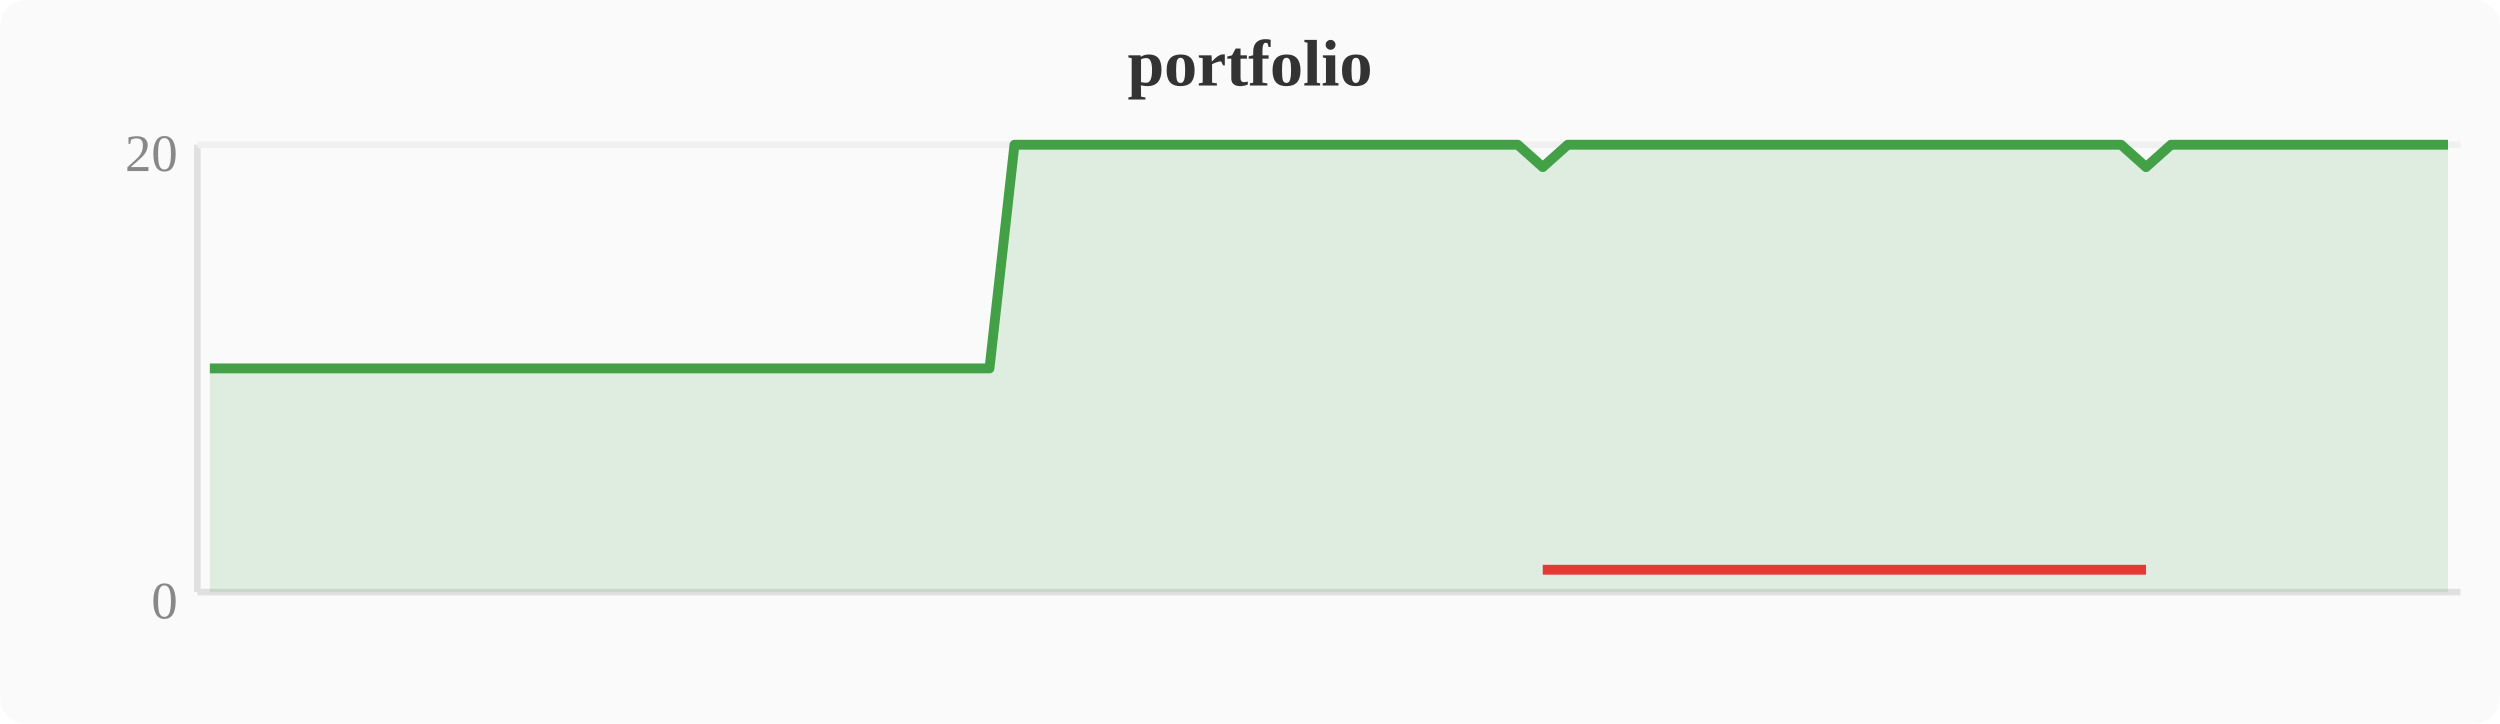
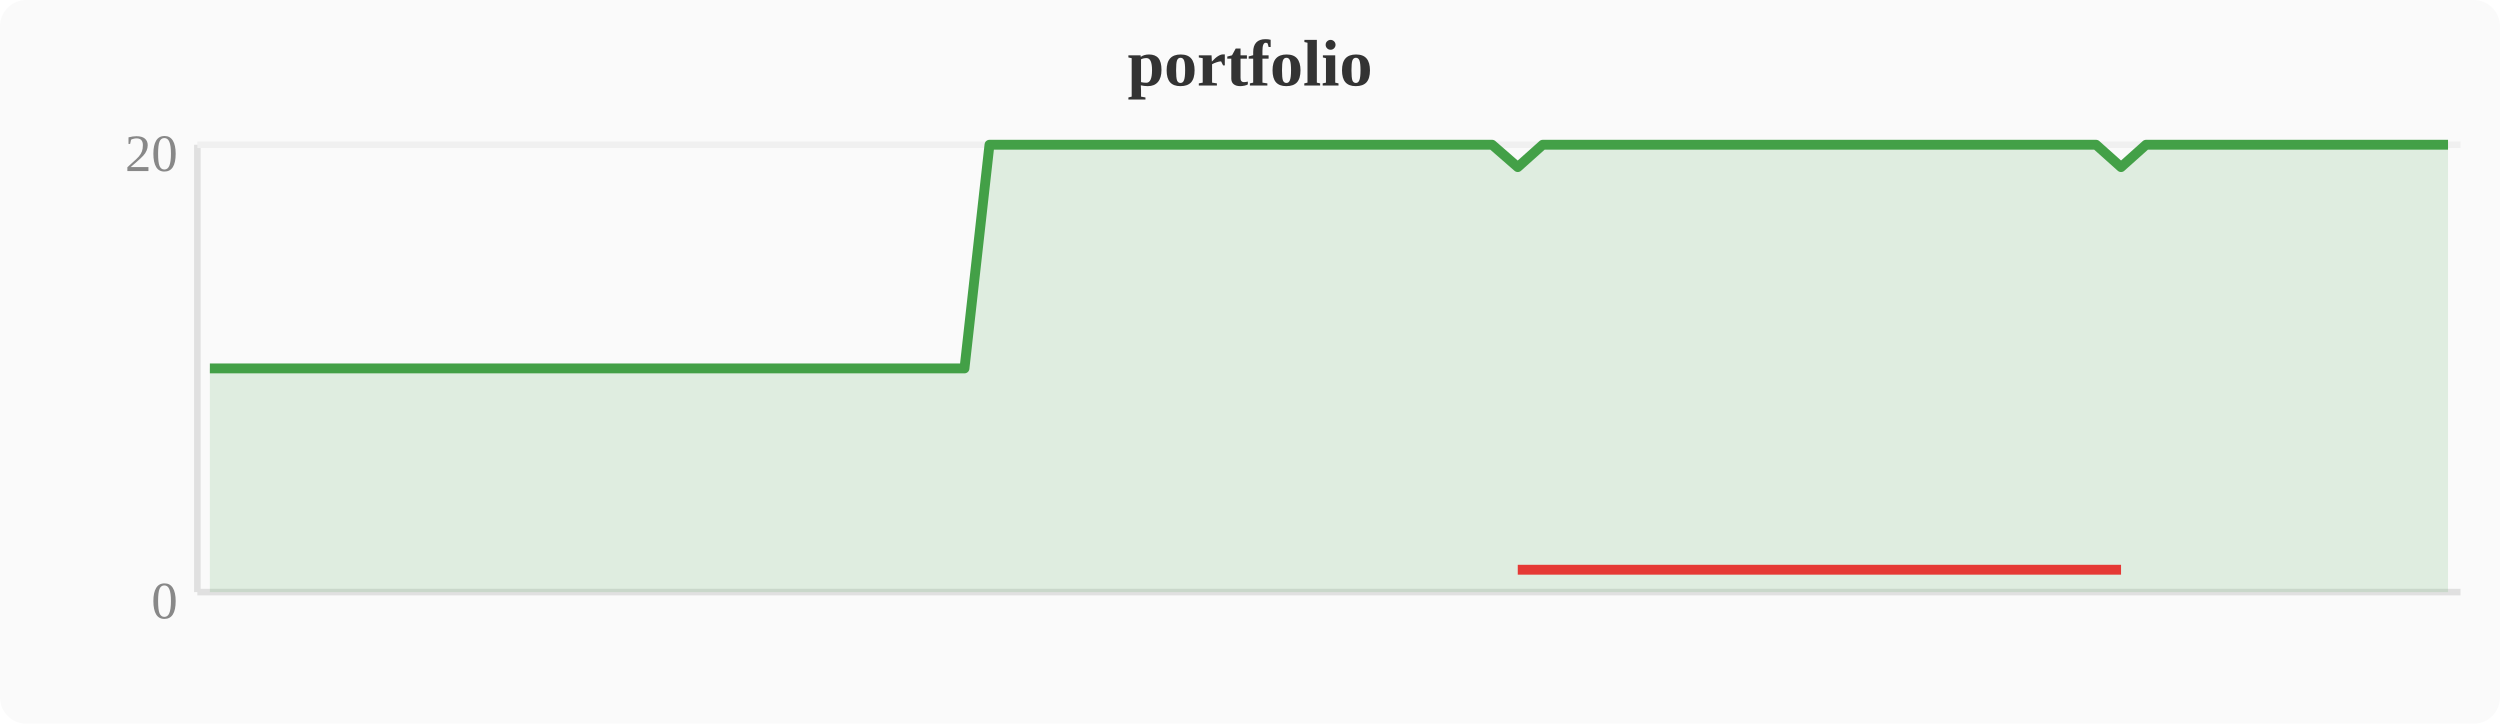
<svg xmlns="http://www.w3.org/2000/svg" width="380" height="110" viewBox="0 0 380 110">
  <rect width="380" height="110" fill="#fafafa" rx="4" />
  <text x="190" y="13" text-anchor="middle" font-size="10" font-weight="bold" fill="#333">portfolio</text>
  <line x1="30" y1="22" x2="30" y2="90" stroke="#e0e0e0" stroke-width="1" />
  <line x1="30" y1="90" x2="374" y2="90" stroke="#e0e0e0" stroke-width="1" />
  <line x1="30" y1="22" x2="374" y2="22" stroke="#f0f0f0" stroke-width="1" />
  <text x="27" y="94" text-anchor="end" font-size="8" fill="#888">0</text>
  <text x="27" y="26" text-anchor="end" font-size="8" fill="#888">20</text>
-   <polygon points="31.9,56.0 35.7,56.0 39.6,56.0 43.4,56.0 47.2,56.0 51.0,56.0 54.8,56.0 58.7,56.0 62.5,56.0 66.3,56.0 70.1,56.0 74.0,56.0 77.8,56.0 81.6,56.0 85.4,56.0 89.2,56.0 93.1,56.0 96.9,56.0 100.7,56.0 104.5,56.0 108.4,56.0 112.2,56.0 116.0,56.0 119.8,56.0 123.6,56.0 127.5,56.0 131.3,56.0 135.1,56.0 138.9,56.0 142.8,56.0 146.6,56.0 150.4,56.0 154.2,22.0 158.0,22.0 161.9,22.0 165.7,22.0 169.5,22.0 173.3,22.0 177.2,22.0 181.0,22.0 184.8,22.0 188.6,22.0 192.4,22.0 196.3,22.0 200.1,22.0 203.9,22.0 207.7,22.0 211.6,22.0 215.4,22.0 219.2,22.0 223.0,22.0 226.8,22.0 230.7,22.0 234.5,25.4 238.3,22.0 242.1,22.0 246.0,22.0 249.8,22.0 253.6,22.0 257.4,22.0 261.2,22.0 265.1,22.0 268.9,22.0 272.7,22.0 276.5,22.0 280.4,22.0 284.2,22.0 288.0,22.0 291.8,22.0 295.6,22.0 299.5,22.0 303.3,22.0 307.1,22.0 310.9,22.0 314.8,22.0 318.6,22.0 322.4,22.0 326.2,25.4 330.0,22.0 333.9,22.0 337.7,22.0 341.5,22.0 345.3,22.0 349.2,22.0 353.0,22.0 356.8,22.0 360.6,22.0 364.4,22.0 368.3,22.0 372.1,22.0 372.1,90 31.9,90" fill="#43a047" opacity="0.15" />
-   <polyline points="31.9,56.0 35.7,56.0 39.6,56.0 43.4,56.0 47.2,56.0 51.0,56.0 54.8,56.0 58.7,56.0 62.5,56.0 66.3,56.0 70.1,56.0 74.0,56.0 77.8,56.0 81.6,56.0 85.4,56.0 89.2,56.0 93.1,56.0 96.9,56.0 100.7,56.0 104.5,56.0 108.4,56.0 112.2,56.0 116.0,56.0 119.8,56.0 123.6,56.0 127.5,56.0 131.3,56.0 135.1,56.0 138.9,56.0 142.8,56.0 146.6,56.0 150.4,56.0 154.2,22.0 158.0,22.0 161.9,22.0 165.7,22.0 169.5,22.0 173.3,22.0 177.2,22.0 181.0,22.0 184.8,22.0 188.6,22.0 192.4,22.0 196.3,22.0 200.1,22.0 203.9,22.0 207.7,22.0 211.6,22.0 215.4,22.0 219.2,22.0 223.0,22.0 226.8,22.0 230.7,22.0 234.5,25.4 238.3,22.0 242.1,22.0 246.0,22.0 249.8,22.0 253.6,22.0 257.4,22.0 261.2,22.0 265.1,22.0 268.9,22.0 272.7,22.0 276.5,22.0 280.4,22.0 284.2,22.0 288.0,22.0 291.8,22.0 295.6,22.0 299.5,22.0 303.3,22.0 307.1,22.0 310.9,22.0 314.8,22.0 318.6,22.0 322.4,22.0 326.2,25.4 330.0,22.0 333.9,22.0 337.7,22.0 341.5,22.0 345.3,22.0 349.2,22.0 353.0,22.0 356.8,22.0 360.6,22.0 364.4,22.0 368.3,22.0 372.1,22.0" fill="none" stroke="#43a047" stroke-width="1.5" stroke-linejoin="round" />
-   <polyline points="234.5,86.6 326.2,86.6" fill="none" stroke="#e53935" stroke-width="1.5" stroke-linejoin="round" />
+   <polygon points="31.9,56.0 35.7,56.0 39.6,56.0 43.4,56.0 47.2,56.0 51.0,56.0 54.8,56.0 58.7,56.0 62.5,56.0 66.3,56.0 70.1,56.0 74.0,56.0 77.8,56.0 81.6,56.0 85.4,56.0 89.2,56.0 93.1,56.0 96.9,56.0 100.7,56.0 104.5,56.0 108.4,56.0 112.2,56.0 116.0,56.0 119.8,56.0 123.6,56.0 127.5,56.0 131.3,56.0 135.1,56.0 138.9,56.0 142.8,56.0 146.6,56.0 150.4,22.0 154.2,22.0 158.0,22.0 161.9,22.0 165.7,22.0 169.5,22.0 173.3,22.0 177.2,22.0 181.0,22.0 184.8,22.0 188.6,22.0 192.4,22.0 196.3,22.0 200.1,22.0 203.9,22.0 207.7,22.0 211.6,22.0 215.4,22.0 219.2,22.0 223.0,22.0 226.8,22.0 230.7,25.4 234.5,22.0 238.3,22.0 242.1,22.0 246.0,22.0 249.8,22.0 253.6,22.0 257.4,22.0 261.2,22.0 265.1,22.0 268.9,22.0 272.7,22.0 276.5,22.0 280.4,22.0 284.2,22.0 288.0,22.0 291.8,22.0 295.6,22.0 299.5,22.0 303.3,22.0 307.1,22.0 310.9,22.0 314.8,22.0 318.6,22.0 322.4,25.4 326.2,22.0 330.0,22.0 333.9,22.0 337.7,22.0 341.5,22.0 345.3,22.0 349.2,22.0 353.0,22.0 356.8,22.0 360.6,22.0 364.4,22.0 368.3,22.0 372.1,22.0 372.1,90 31.9,90" fill="#43a047" opacity="0.15" />
+   <polyline points="31.9,56.0 35.7,56.0 39.6,56.0 43.4,56.0 47.2,56.0 51.0,56.0 54.8,56.0 58.7,56.0 62.5,56.0 66.3,56.0 70.1,56.0 74.0,56.0 77.8,56.0 81.6,56.0 85.4,56.0 89.2,56.0 93.1,56.0 96.9,56.0 100.7,56.0 104.5,56.0 108.4,56.0 112.2,56.0 116.0,56.0 119.8,56.0 123.6,56.0 127.5,56.0 131.3,56.0 135.1,56.0 138.9,56.0 142.8,56.0 146.6,56.0 150.4,22.0 154.2,22.0 158.0,22.0 161.9,22.0 165.7,22.0 169.5,22.0 173.3,22.0 177.2,22.0 181.0,22.0 184.8,22.0 188.6,22.0 192.4,22.0 196.3,22.0 200.1,22.0 203.9,22.0 207.7,22.0 211.6,22.0 215.4,22.0 219.2,22.0 223.0,22.0 226.8,22.0 230.7,25.4 234.5,22.0 238.3,22.0 242.1,22.0 246.0,22.0 249.8,22.0 253.6,22.0 257.4,22.0 261.2,22.0 265.1,22.0 268.9,22.0 272.7,22.0 276.5,22.0 280.4,22.0 284.2,22.0 288.0,22.0 291.8,22.0 295.6,22.0 299.5,22.0 303.3,22.0 307.1,22.0 310.9,22.0 314.8,22.0 318.6,22.0 322.4,25.4 326.2,22.0 330.0,22.0 333.9,22.0 337.7,22.0 341.5,22.0 345.3,22.0 349.2,22.0 353.0,22.0 356.8,22.0 360.6,22.0 364.4,22.0 368.3,22.0 372.1,22.0" fill="none" stroke="#43a047" stroke-width="1.5" stroke-linejoin="round" />
+   <polyline points="230.7,86.6 322.4,86.6" fill="none" stroke="#e53935" stroke-width="1.5" stroke-linejoin="round" />
</svg>
